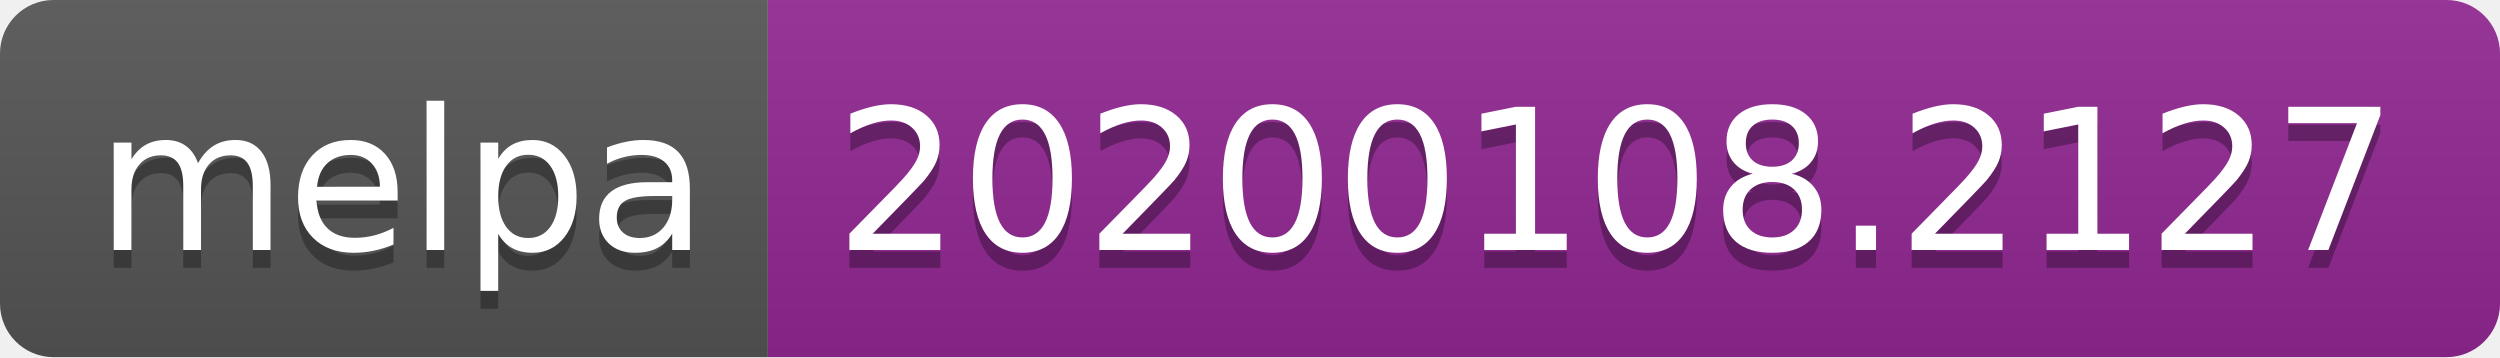
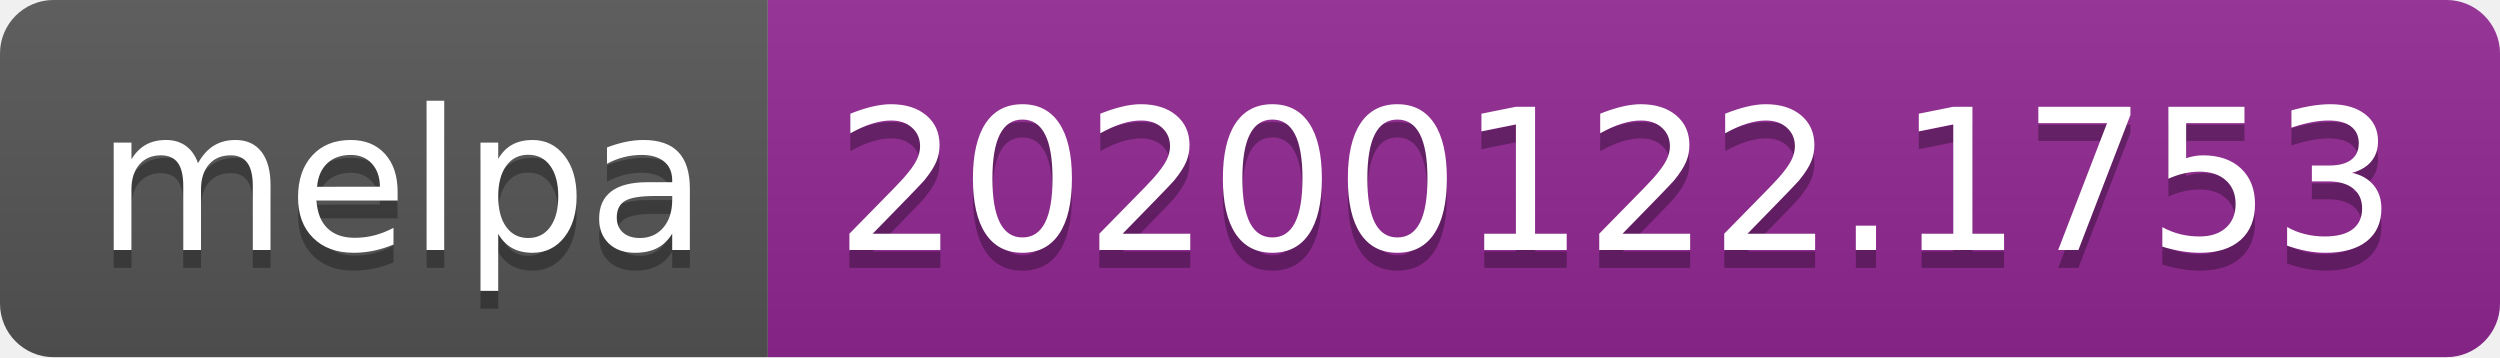
<svg xmlns="http://www.w3.org/2000/svg" width="140" height="20">
  <linearGradient id="b" x2="0" y2="100%">
    <stop offset="0" stop-color="#bbb" stop-opacity=".1" />
    <stop offset="1" stop-opacity=".1" />
  </linearGradient>
  <clipPath id="a">
    <rect width="140" height="20" rx="3" fill="#fff" />
  </clipPath>
  <g clip-path="url(#a)">
    <path fill="#555" d="M0 0h43v20H0z" />
    <path fill="#922793" d="M43 0h97v20H43z" />
    <path fill="url(#b)" d="M0 0h140v20H0z" />
  </g>
  <g fill="#fff" text-anchor="middle" font-family="DejaVu Sans,Verdana,Geneva,sans-serif" font-size="110">
    <text x="225" y="150" fill="#010101" fill-opacity=".3" transform="scale(.1)" textLength="330">melpa</text>
    <text x="225" y="140" transform="scale(.1)" textLength="330">melpa</text>
-     <text x="905" y="150" fill="#010101" fill-opacity=".3" transform="scale(.1)" textLength="870">20200108.2127</text>
-     <text x="905" y="140" transform="scale(.1)" textLength="870">20200108.2127</text>
+     <text x="905" y="150" fill="#010101" fill-opacity=".3" transform="scale(.1)" textLength="870">20200122.1753</text>
+     <text x="905" y="140" transform="scale(.1)" textLength="870">20200122.1753</text>
  </g>
</svg>
